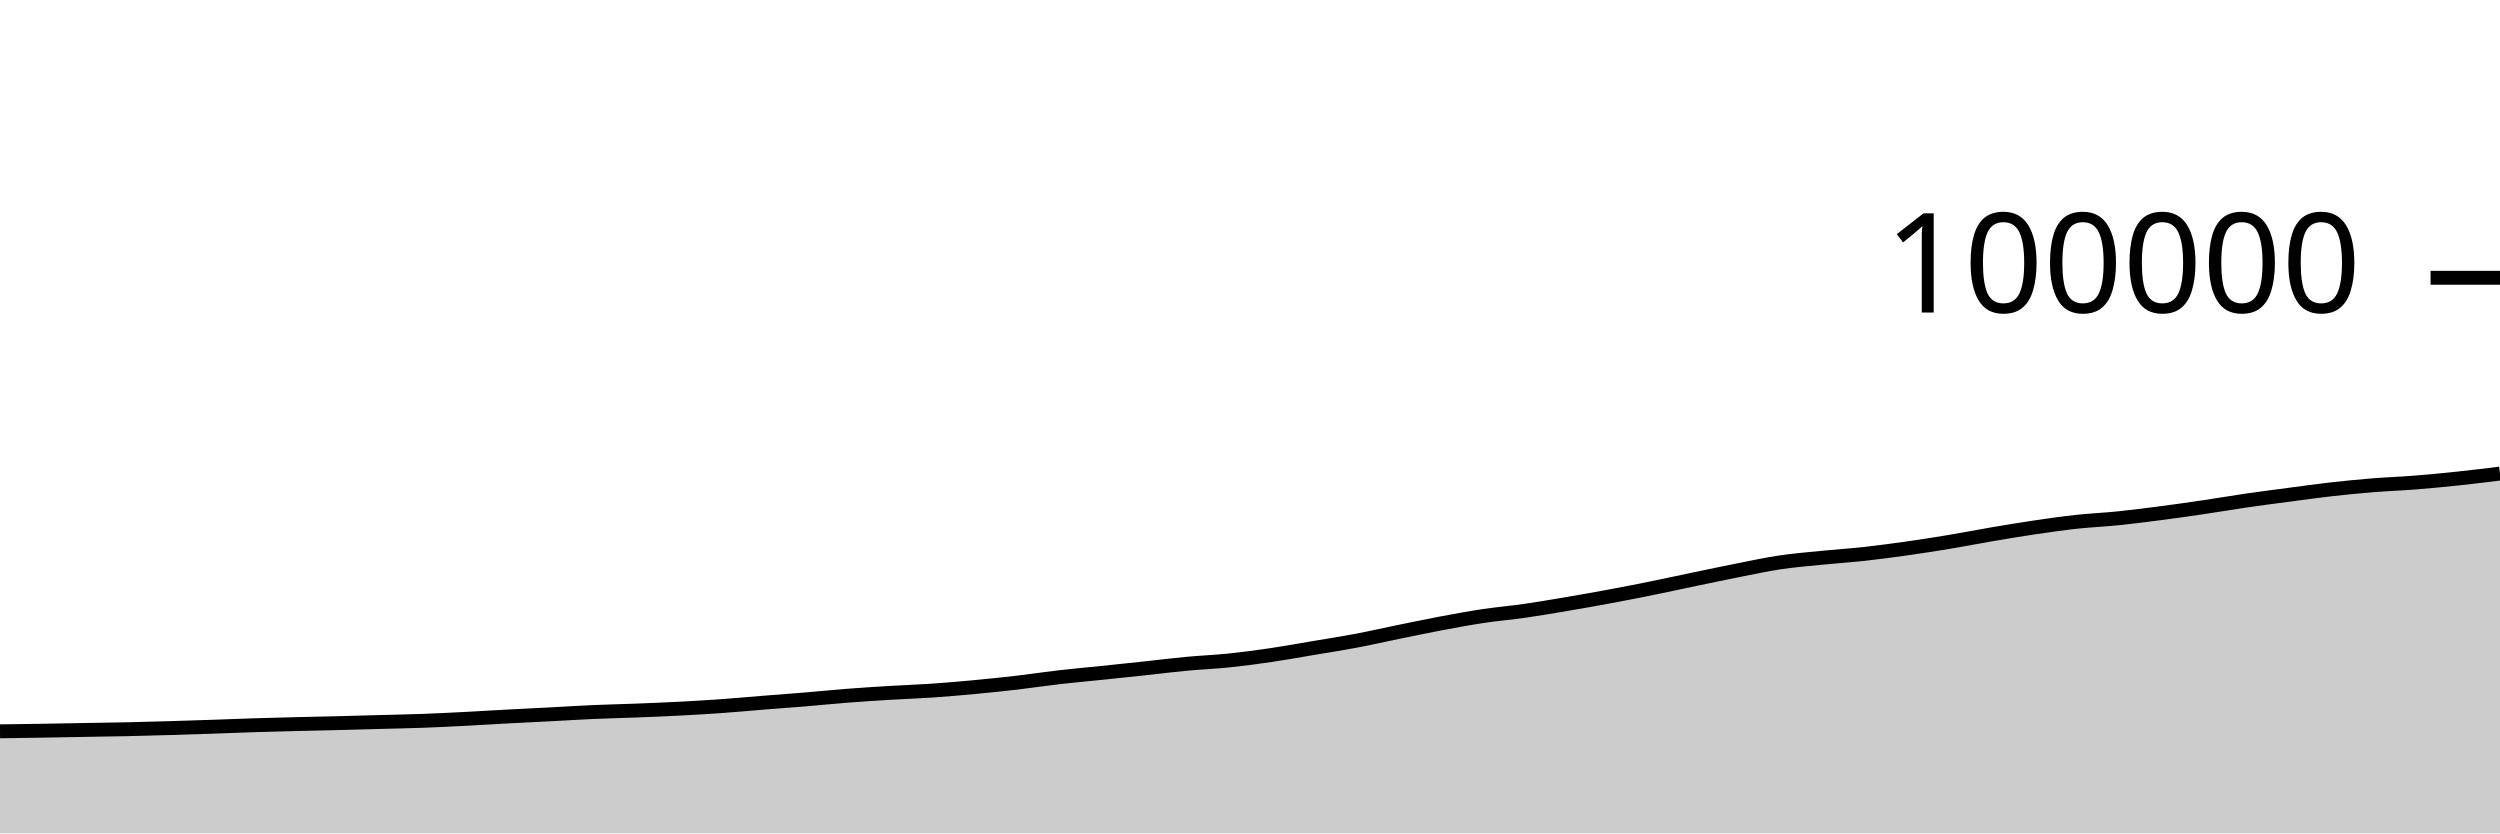
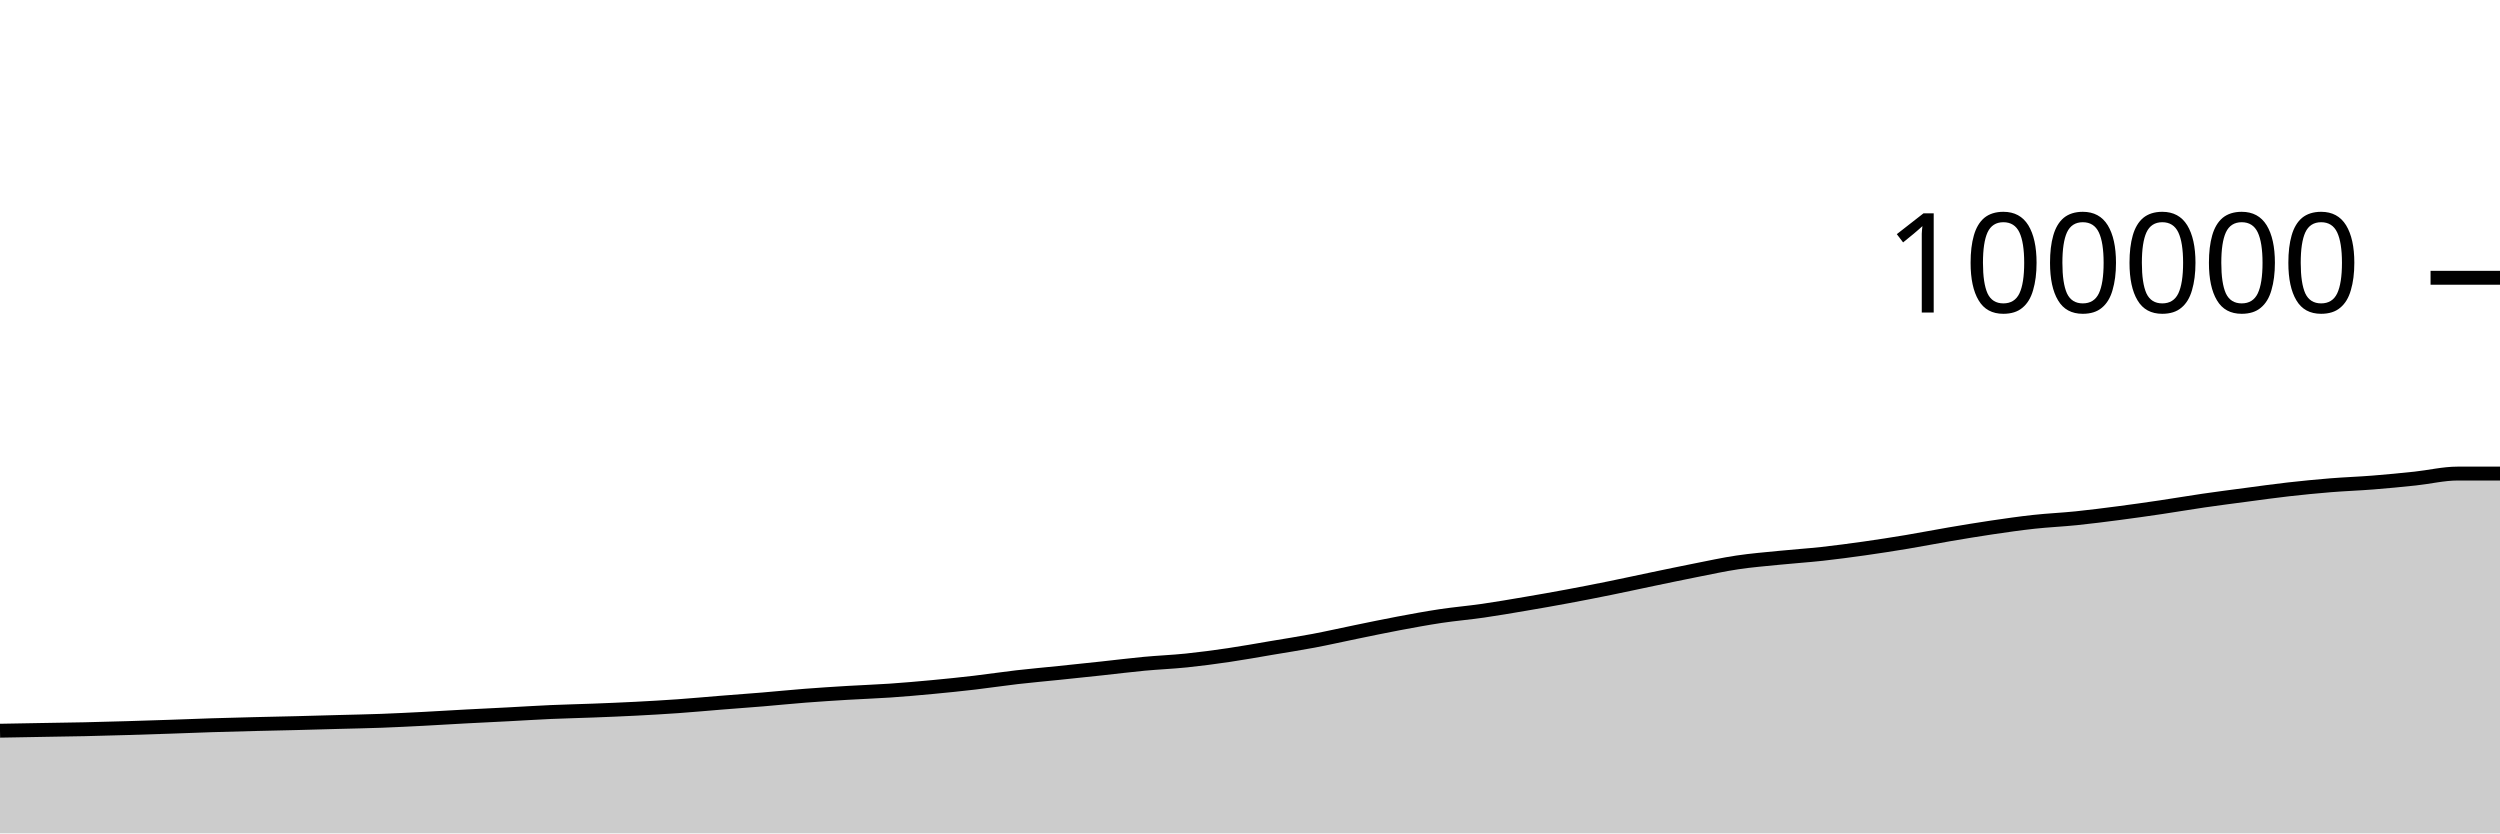
<svg xmlns="http://www.w3.org/2000/svg" viewBox="0 0 180 60">
  <g transform="translate(0,20)">
-     <path class="area" fill="rgba(0, 0, 0, 0.2)" d="M0,32.655C1.017,32.641,2.034,32.627,3.051,32.611C4.068,32.594,5.085,32.573,6.102,32.556C7.119,32.538,8.136,32.526,9.153,32.504C10.169,32.482,11.186,32.453,12.203,32.423C13.22,32.394,14.237,32.361,15.254,32.326C16.271,32.292,17.288,32.249,18.305,32.217C19.322,32.185,20.339,32.159,21.356,32.134C22.373,32.108,23.39,32.09,24.407,32.064C25.424,32.039,26.441,32.009,27.458,31.981C28.475,31.953,29.492,31.936,30.508,31.898C31.525,31.86,32.542,31.808,33.559,31.756C34.576,31.704,35.593,31.638,36.61,31.584C37.627,31.53,38.644,31.483,39.661,31.43C40.678,31.377,41.695,31.311,42.712,31.266C43.729,31.221,44.746,31.201,45.763,31.161C46.78,31.122,47.797,31.081,48.814,31.029C49.831,30.976,50.847,30.919,51.864,30.847C52.881,30.775,53.898,30.68,54.915,30.598C55.932,30.517,56.949,30.444,57.966,30.36C58.983,30.275,60,30.171,61.017,30.092C62.034,30.013,63.051,29.949,64.068,29.887C65.085,29.826,66.102,29.792,67.119,29.723C68.136,29.653,69.153,29.565,70.169,29.469C71.186,29.374,72.203,29.269,73.22,29.151C74.237,29.032,75.254,28.876,76.271,28.759C77.288,28.642,78.305,28.553,79.322,28.448C80.339,28.343,81.356,28.236,82.373,28.127C83.39,28.018,84.407,27.889,85.424,27.793C86.441,27.698,87.458,27.659,88.475,27.554C89.492,27.449,90.508,27.313,91.525,27.163C92.542,27.014,93.559,26.828,94.576,26.656C95.593,26.485,96.61,26.328,97.627,26.136C98.644,25.944,99.661,25.711,100.678,25.503C101.695,25.295,102.712,25.08,103.729,24.889C104.746,24.698,105.763,24.509,106.78,24.356C107.797,24.204,108.814,24.119,109.831,23.972C110.847,23.825,111.864,23.649,112.881,23.476C113.898,23.304,114.915,23.125,115.932,22.935C116.949,22.746,117.966,22.547,118.983,22.34C120,22.134,121.017,21.91,122.034,21.698C123.051,21.487,124.068,21.272,125.085,21.071C126.102,20.87,127.119,20.646,128.136,20.494C129.153,20.342,130.169,20.261,131.186,20.159C132.203,20.056,133.22,19.991,134.237,19.88C135.254,19.768,136.271,19.631,137.288,19.488C138.305,19.344,139.322,19.186,140.339,19.017C141.356,18.848,142.373,18.646,143.39,18.474C144.407,18.301,145.424,18.131,146.441,17.98C147.458,17.83,148.475,17.683,149.492,17.572C150.508,17.461,151.525,17.418,152.542,17.314C153.559,17.209,154.576,17.079,155.593,16.946C156.61,16.814,157.627,16.669,158.644,16.518C159.661,16.368,160.678,16.192,161.695,16.044C162.712,15.896,163.729,15.765,164.746,15.631C165.763,15.496,166.78,15.352,167.797,15.237C168.814,15.122,169.831,15.022,170.847,14.939C171.864,14.857,172.881,14.823,173.898,14.742C174.915,14.661,175.932,14.563,176.949,14.455C177.966,14.348,178.983,14.222,180,14.097L180,40C178.983,40,177.966,40,176.949,40C175.932,40,174.915,40,173.898,40C172.881,40,171.864,40,170.847,40C169.831,40,168.814,40,167.797,40C166.78,40,165.763,40,164.746,40C163.729,40,162.712,40,161.695,40C160.678,40,159.661,40,158.644,40C157.627,40,156.61,40,155.593,40C154.576,40,153.559,40,152.542,40C151.525,40,150.508,40,149.492,40C148.475,40,147.458,40,146.441,40C145.424,40,144.407,40,143.39,40C142.373,40,141.356,40,140.339,40C139.322,40,138.305,40,137.288,40C136.271,40,135.254,40,134.237,40C133.22,40,132.203,40,131.186,40C130.169,40,129.153,40,128.136,40C127.119,40,126.102,40,125.085,40C124.068,40,123.051,40,122.034,40C121.017,40,120,40,118.983,40C117.966,40,116.949,40,115.932,40C114.915,40,113.898,40,112.881,40C111.864,40,110.847,40,109.831,40C108.814,40,107.797,40,106.78,40C105.763,40,104.746,40,103.729,40C102.712,40,101.695,40,100.678,40C99.661,40,98.644,40,97.627,40C96.61,40,95.593,40,94.576,40C93.559,40,92.542,40,91.525,40C90.508,40,89.492,40,88.475,40C87.458,40,86.441,40,85.424,40C84.407,40,83.39,40,82.373,40C81.356,40,80.339,40,79.322,40C78.305,40,77.288,40,76.271,40C75.254,40,74.237,40,73.22,40C72.203,40,71.186,40,70.169,40C69.153,40,68.136,40,67.119,40C66.102,40,65.085,40,64.068,40C63.051,40,62.034,40,61.017,40C60,40,58.983,40,57.966,40C56.949,40,55.932,40,54.915,40C53.898,40,52.881,40,51.864,40C50.847,40,49.831,40,48.814,40C47.797,40,46.78,40,45.763,40C44.746,40,43.729,40,42.712,40C41.695,40,40.678,40,39.661,40C38.644,40,37.627,40,36.61,40C35.593,40,34.576,40,33.559,40C32.542,40,31.525,40,30.508,40C29.492,40,28.475,40,27.458,40C26.441,40,25.424,40,24.407,40C23.39,40,22.373,40,21.356,40C20.339,40,19.322,40,18.305,40C17.288,40,16.271,40,15.254,40C14.237,40,13.22,40,12.203,40C11.186,40,10.169,40,9.153,40C8.136,40,7.119,40,6.102,40C5.085,40,4.068,40,3.051,40C2.034,40,1.017,40,0,40Z" />
-     <path class="line" stroke="black" fill="none" d="M0,32.655C1.017,32.641,2.034,32.627,3.051,32.611C4.068,32.594,5.085,32.573,6.102,32.556C7.119,32.538,8.136,32.526,9.153,32.504C10.169,32.482,11.186,32.453,12.203,32.423C13.22,32.394,14.237,32.361,15.254,32.326C16.271,32.292,17.288,32.249,18.305,32.217C19.322,32.185,20.339,32.159,21.356,32.134C22.373,32.108,23.39,32.09,24.407,32.064C25.424,32.039,26.441,32.009,27.458,31.981C28.475,31.953,29.492,31.936,30.508,31.898C31.525,31.86,32.542,31.808,33.559,31.756C34.576,31.704,35.593,31.638,36.61,31.584C37.627,31.53,38.644,31.483,39.661,31.43C40.678,31.377,41.695,31.311,42.712,31.266C43.729,31.221,44.746,31.201,45.763,31.161C46.78,31.122,47.797,31.081,48.814,31.029C49.831,30.976,50.847,30.919,51.864,30.847C52.881,30.775,53.898,30.68,54.915,30.598C55.932,30.517,56.949,30.444,57.966,30.36C58.983,30.275,60,30.171,61.017,30.092C62.034,30.013,63.051,29.949,64.068,29.887C65.085,29.826,66.102,29.792,67.119,29.723C68.136,29.653,69.153,29.565,70.169,29.469C71.186,29.374,72.203,29.269,73.22,29.151C74.237,29.032,75.254,28.876,76.271,28.759C77.288,28.642,78.305,28.553,79.322,28.448C80.339,28.343,81.356,28.236,82.373,28.127C83.39,28.018,84.407,27.889,85.424,27.793C86.441,27.698,87.458,27.659,88.475,27.554C89.492,27.449,90.508,27.313,91.525,27.163C92.542,27.014,93.559,26.828,94.576,26.656C95.593,26.485,96.61,26.328,97.627,26.136C98.644,25.944,99.661,25.711,100.678,25.503C101.695,25.295,102.712,25.08,103.729,24.889C104.746,24.698,105.763,24.509,106.78,24.356C107.797,24.204,108.814,24.119,109.831,23.972C110.847,23.825,111.864,23.649,112.881,23.476C113.898,23.304,114.915,23.125,115.932,22.935C116.949,22.746,117.966,22.547,118.983,22.34C120,22.134,121.017,21.91,122.034,21.698C123.051,21.487,124.068,21.272,125.085,21.071C126.102,20.87,127.119,20.646,128.136,20.494C129.153,20.342,130.169,20.261,131.186,20.159C132.203,20.056,133.22,19.991,134.237,19.88C135.254,19.768,136.271,19.631,137.288,19.488C138.305,19.344,139.322,19.186,140.339,19.017C141.356,18.848,142.373,18.646,143.39,18.474C144.407,18.301,145.424,18.131,146.441,17.98C147.458,17.83,148.475,17.683,149.492,17.572C150.508,17.461,151.525,17.418,152.542,17.314C153.559,17.209,154.576,17.079,155.593,16.946C156.61,16.814,157.627,16.669,158.644,16.518C159.661,16.368,160.678,16.192,161.695,16.044C162.712,15.896,163.729,15.765,164.746,15.631C165.763,15.496,166.78,15.352,167.797,15.237C168.814,15.122,169.831,15.022,170.847,14.939C171.864,14.857,172.881,14.823,173.898,14.742C174.915,14.661,175.932,14.563,176.949,14.455C177.966,14.348,178.983,14.222,180,14.097" />
+     <path class="area" fill="rgba(0, 0, 0, 0.2)" d="M0,32.611C1.017,32.592,2.034,32.573,3.051,32.556C4.068,32.538,5.085,32.526,6.102,32.504C7.119,32.482,8.136,32.453,9.153,32.423C10.169,32.394,11.186,32.361,12.203,32.326C13.22,32.292,14.237,32.249,15.254,32.217C16.271,32.185,17.288,32.159,18.305,32.134C19.322,32.108,20.339,32.09,21.356,32.064C22.373,32.039,23.39,32.009,24.407,31.981C25.424,31.953,26.441,31.936,27.458,31.898C28.475,31.86,29.492,31.808,30.508,31.756C31.525,31.704,32.542,31.638,33.559,31.584C34.576,31.53,35.593,31.483,36.61,31.43C37.627,31.377,38.644,31.311,39.661,31.266C40.678,31.221,41.695,31.201,42.712,31.161C43.729,31.122,44.746,31.081,45.763,31.029C46.78,30.976,47.797,30.919,48.814,30.847C49.831,30.775,50.847,30.68,51.864,30.598C52.881,30.517,53.898,30.444,54.915,30.36C55.932,30.275,56.949,30.171,57.966,30.092C58.983,30.013,60,29.949,61.017,29.887C62.034,29.826,63.051,29.792,64.068,29.723C65.085,29.653,66.102,29.565,67.119,29.469C68.136,29.374,69.153,29.269,70.169,29.151C71.186,29.032,72.203,28.876,73.22,28.759C74.237,28.642,75.254,28.553,76.271,28.448C77.288,28.343,78.305,28.236,79.322,28.127C80.339,28.018,81.356,27.889,82.373,27.793C83.39,27.698,84.407,27.659,85.424,27.554C86.441,27.449,87.458,27.313,88.475,27.163C89.492,27.014,90.508,26.828,91.525,26.656C92.542,26.485,93.559,26.328,94.576,26.136C95.593,25.944,96.61,25.711,97.627,25.503C98.644,25.295,99.661,25.08,100.678,24.889C101.695,24.698,102.712,24.509,103.729,24.356C104.746,24.204,105.763,24.119,106.78,23.972C107.797,23.825,108.814,23.649,109.831,23.476C110.847,23.304,111.864,23.125,112.881,22.935C113.898,22.746,114.915,22.547,115.932,22.34C116.949,22.134,117.966,21.91,118.983,21.698C120,21.487,121.017,21.272,122.034,21.071C123.051,20.87,124.068,20.646,125.085,20.494C126.102,20.342,127.119,20.261,128.136,20.159C129.153,20.056,130.169,19.991,131.186,19.88C132.203,19.768,133.22,19.631,134.237,19.488C135.254,19.344,136.271,19.186,137.288,19.017C138.305,18.848,139.322,18.646,140.339,18.474C141.356,18.301,142.373,18.131,143.39,17.98C144.407,17.83,145.424,17.683,146.441,17.572C147.458,17.461,148.475,17.418,149.492,17.314C150.508,17.209,151.525,17.079,152.542,16.946C153.559,16.814,154.576,16.669,155.593,16.518C156.61,16.368,157.627,16.192,158.644,16.044C159.661,15.896,160.678,15.765,161.695,15.631C162.712,15.496,163.729,15.352,164.746,15.237C165.763,15.122,166.78,15.022,167.797,14.939C168.814,14.857,169.831,14.823,170.847,14.742C171.864,14.661,172.881,14.563,173.898,14.455C174.915,14.348,175.932,14.097,176.949,14.097C177.966,14.097,178.983,14.096,180,14.096L180,40C178.983,40,177.966,40,176.949,40C175.932,40,174.915,40,173.898,40C172.881,40,171.864,40,170.847,40C169.831,40,168.814,40,167.797,40C166.78,40,165.763,40,164.746,40C163.729,40,162.712,40,161.695,40C160.678,40,159.661,40,158.644,40C157.627,40,156.61,40,155.593,40C154.576,40,153.559,40,152.542,40C151.525,40,150.508,40,149.492,40C148.475,40,147.458,40,146.441,40C145.424,40,144.407,40,143.39,40C142.373,40,141.356,40,140.339,40C139.322,40,138.305,40,137.288,40C136.271,40,135.254,40,134.237,40C133.22,40,132.203,40,131.186,40C130.169,40,129.153,40,128.136,40C127.119,40,126.102,40,125.085,40C124.068,40,123.051,40,122.034,40C121.017,40,120,40,118.983,40C117.966,40,116.949,40,115.932,40C114.915,40,113.898,40,112.881,40C111.864,40,110.847,40,109.831,40C108.814,40,107.797,40,106.78,40C105.763,40,104.746,40,103.729,40C102.712,40,101.695,40,100.678,40C99.661,40,98.644,40,97.627,40C96.61,40,95.593,40,94.576,40C93.559,40,92.542,40,91.525,40C90.508,40,89.492,40,88.475,40C87.458,40,86.441,40,85.424,40C84.407,40,83.39,40,82.373,40C81.356,40,80.339,40,79.322,40C78.305,40,77.288,40,76.271,40C75.254,40,74.237,40,73.22,40C72.203,40,71.186,40,70.169,40C69.153,40,68.136,40,67.119,40C66.102,40,65.085,40,64.068,40C63.051,40,62.034,40,61.017,40C60,40,58.983,40,57.966,40C56.949,40,55.932,40,54.915,40C53.898,40,52.881,40,51.864,40C50.847,40,49.831,40,48.814,40C47.797,40,46.78,40,45.763,40C44.746,40,43.729,40,42.712,40C41.695,40,40.678,40,39.661,40C38.644,40,37.627,40,36.61,40C35.593,40,34.576,40,33.559,40C32.542,40,31.525,40,30.508,40C29.492,40,28.475,40,27.458,40C26.441,40,25.424,40,24.407,40C23.39,40,22.373,40,21.356,40C20.339,40,19.322,40,18.305,40C17.288,40,16.271,40,15.254,40C14.237,40,13.22,40,12.203,40C11.186,40,10.169,40,9.153,40C8.136,40,7.119,40,6.102,40C5.085,40,4.068,40,3.051,40C2.034,40,1.017,40,0,40Z" />
+     <path class="line" stroke="black" fill="none" d="M0,32.611C1.017,32.592,2.034,32.573,3.051,32.556C4.068,32.538,5.085,32.526,6.102,32.504C7.119,32.482,8.136,32.453,9.153,32.423C10.169,32.394,11.186,32.361,12.203,32.326C13.22,32.292,14.237,32.249,15.254,32.217C16.271,32.185,17.288,32.159,18.305,32.134C19.322,32.108,20.339,32.09,21.356,32.064C22.373,32.039,23.39,32.009,24.407,31.981C25.424,31.953,26.441,31.936,27.458,31.898C28.475,31.86,29.492,31.808,30.508,31.756C31.525,31.704,32.542,31.638,33.559,31.584C34.576,31.53,35.593,31.483,36.61,31.43C37.627,31.377,38.644,31.311,39.661,31.266C40.678,31.221,41.695,31.201,42.712,31.161C43.729,31.122,44.746,31.081,45.763,31.029C46.78,30.976,47.797,30.919,48.814,30.847C49.831,30.775,50.847,30.68,51.864,30.598C52.881,30.517,53.898,30.444,54.915,30.36C55.932,30.275,56.949,30.171,57.966,30.092C58.983,30.013,60,29.949,61.017,29.887C62.034,29.826,63.051,29.792,64.068,29.723C65.085,29.653,66.102,29.565,67.119,29.469C68.136,29.374,69.153,29.269,70.169,29.151C71.186,29.032,72.203,28.876,73.22,28.759C74.237,28.642,75.254,28.553,76.271,28.448C77.288,28.343,78.305,28.236,79.322,28.127C80.339,28.018,81.356,27.889,82.373,27.793C83.39,27.698,84.407,27.659,85.424,27.554C86.441,27.449,87.458,27.313,88.475,27.163C89.492,27.014,90.508,26.828,91.525,26.656C92.542,26.485,93.559,26.328,94.576,26.136C95.593,25.944,96.61,25.711,97.627,25.503C98.644,25.295,99.661,25.08,100.678,24.889C101.695,24.698,102.712,24.509,103.729,24.356C104.746,24.204,105.763,24.119,106.78,23.972C107.797,23.825,108.814,23.649,109.831,23.476C110.847,23.304,111.864,23.125,112.881,22.935C113.898,22.746,114.915,22.547,115.932,22.34C116.949,22.134,117.966,21.91,118.983,21.698C120,21.487,121.017,21.272,122.034,21.071C123.051,20.87,124.068,20.646,125.085,20.494C126.102,20.342,127.119,20.261,128.136,20.159C129.153,20.056,130.169,19.991,131.186,19.88C132.203,19.768,133.22,19.631,134.237,19.488C135.254,19.344,136.271,19.186,137.288,19.017C138.305,18.848,139.322,18.646,140.339,18.474C141.356,18.301,142.373,18.131,143.39,17.98C144.407,17.83,145.424,17.683,146.441,17.572C147.458,17.461,148.475,17.418,149.492,17.314C150.508,17.209,151.525,17.079,152.542,16.946C153.559,16.814,154.576,16.669,155.593,16.518C156.61,16.368,157.627,16.192,158.644,16.044C159.661,15.896,160.678,15.765,161.695,15.631C162.712,15.496,163.729,15.352,164.746,15.237C165.763,15.122,166.78,15.022,167.797,14.939C168.814,14.857,169.831,14.823,170.847,14.742C171.864,14.661,172.881,14.563,173.898,14.455C174.915,14.348,175.932,14.097,176.949,14.097C177.966,14.097,178.983,14.096,180,14.096" />
    <path class="axis-ceiling" stroke-width="1" stroke="black" fill="none" d="M175,0L180,0" />
    <text class="axis-ceiling-label" font-family="sans-serif" text-anchor="end" font-size="10px" x="170" y="2.5">100000</text>
  </g>
</svg>
